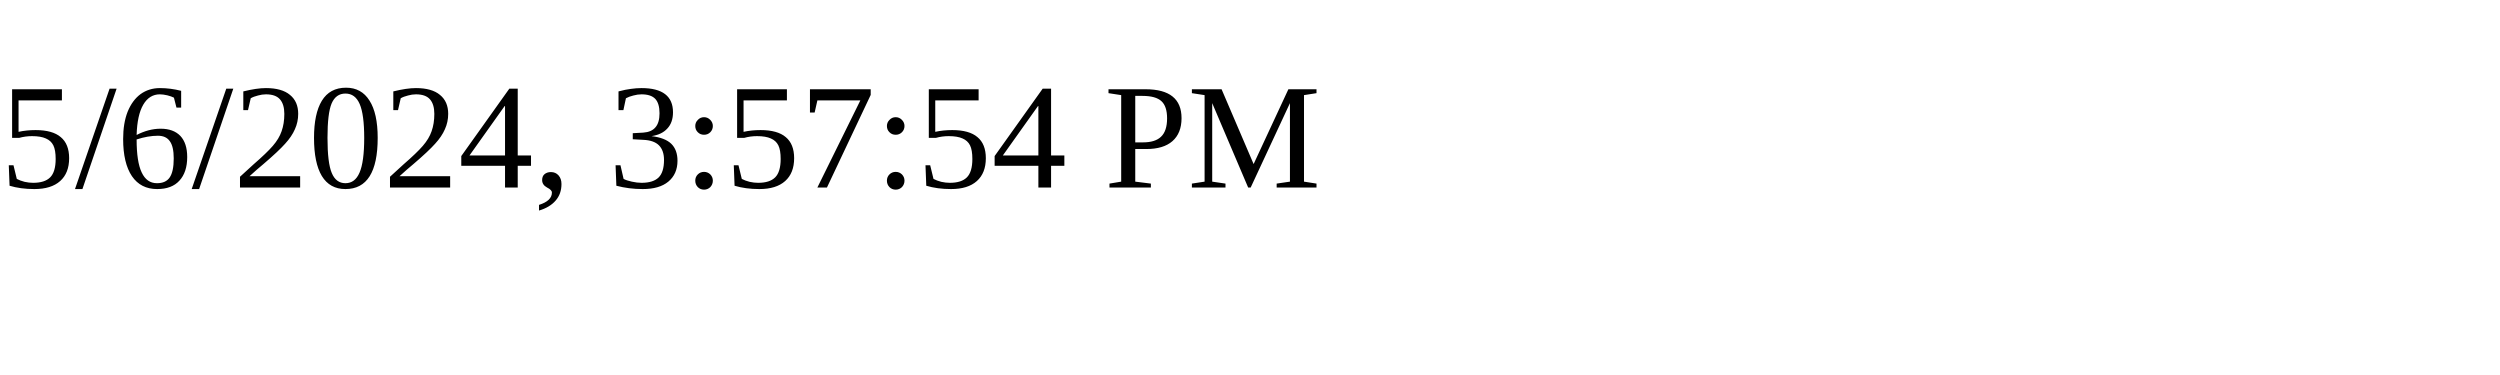
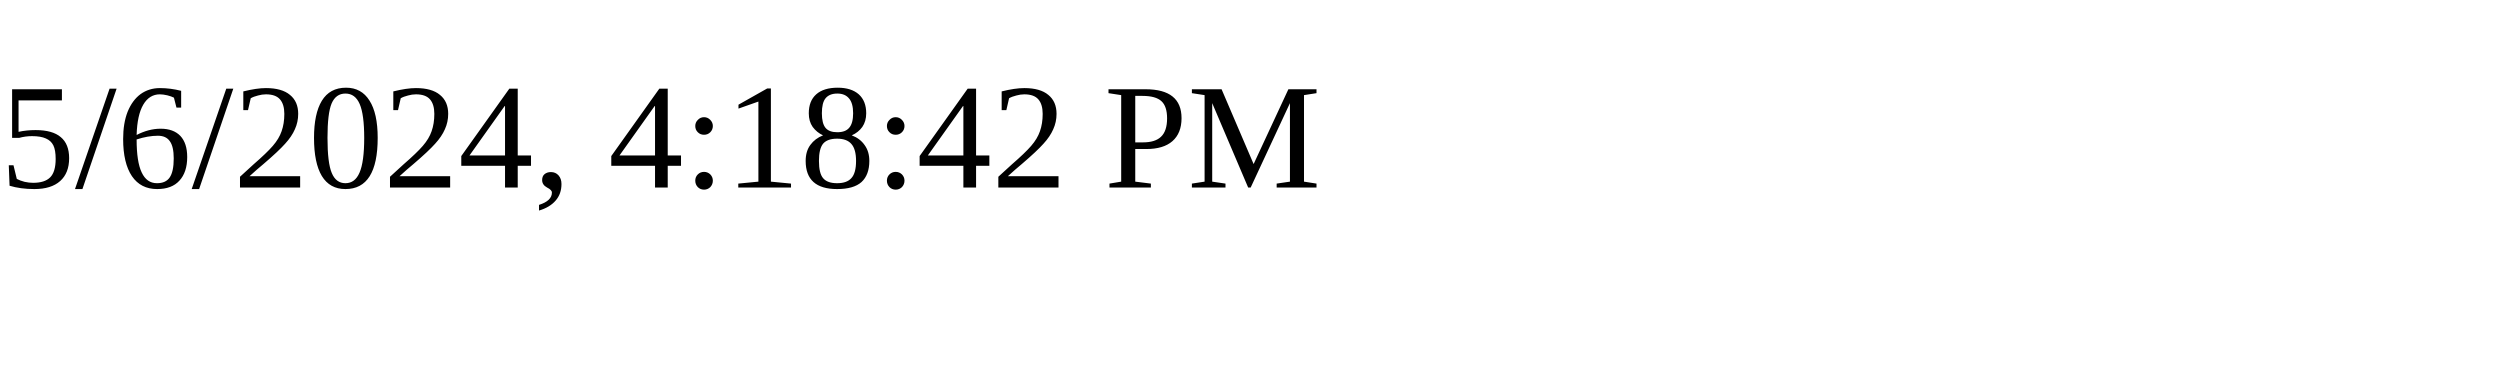
<svg xmlns="http://www.w3.org/2000/svg" height="30" width="200">
-   <text x="0" y="15">5/6/2024, 3:57:54 PM</text>
+   <text x="0" y="15">5/6/2024, 4:18:42 PM</text>
</svg>
